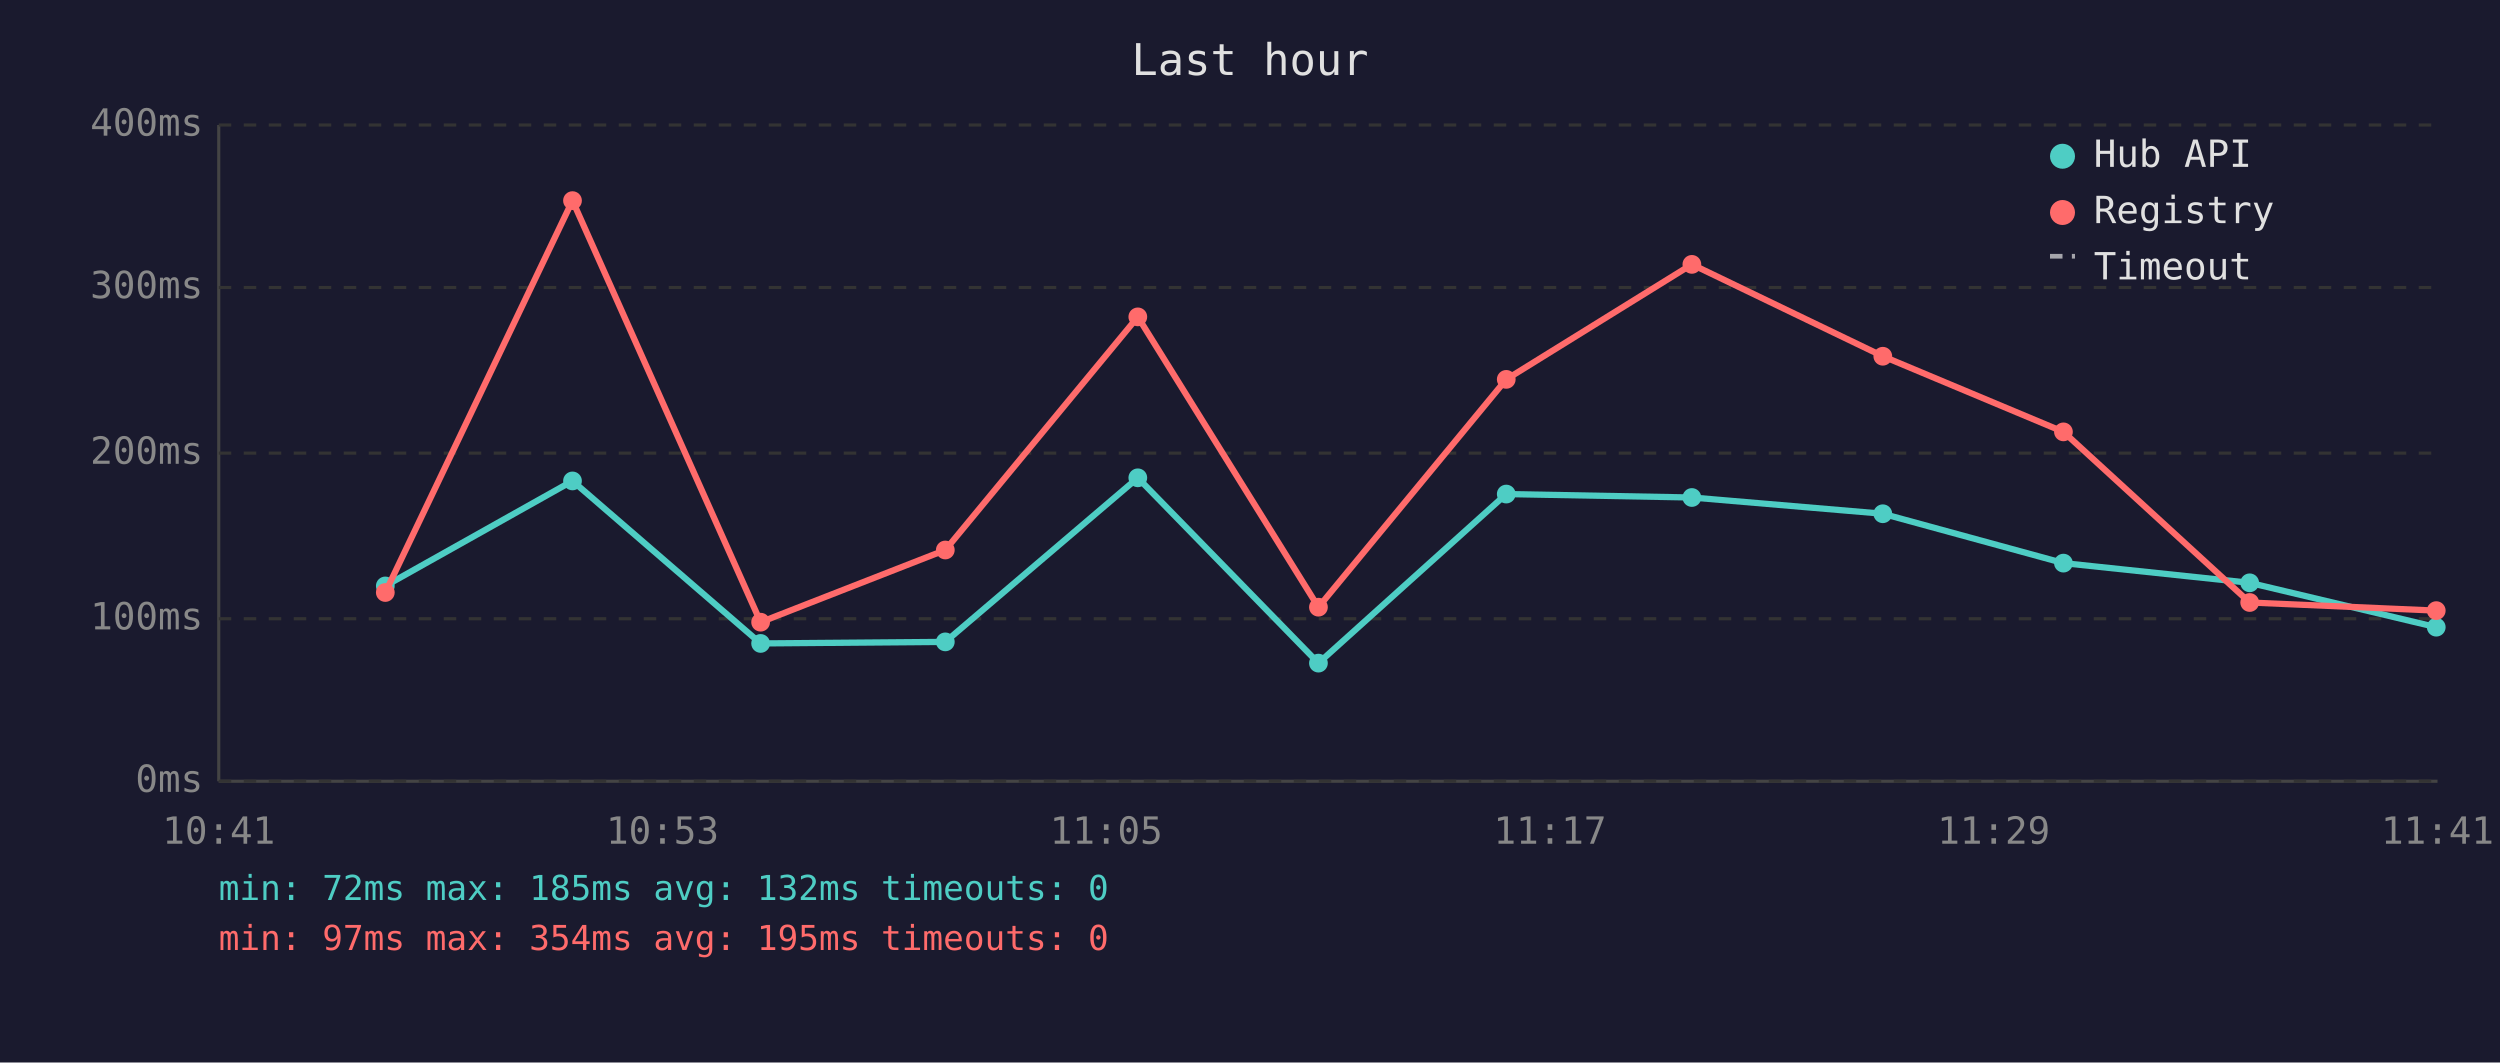
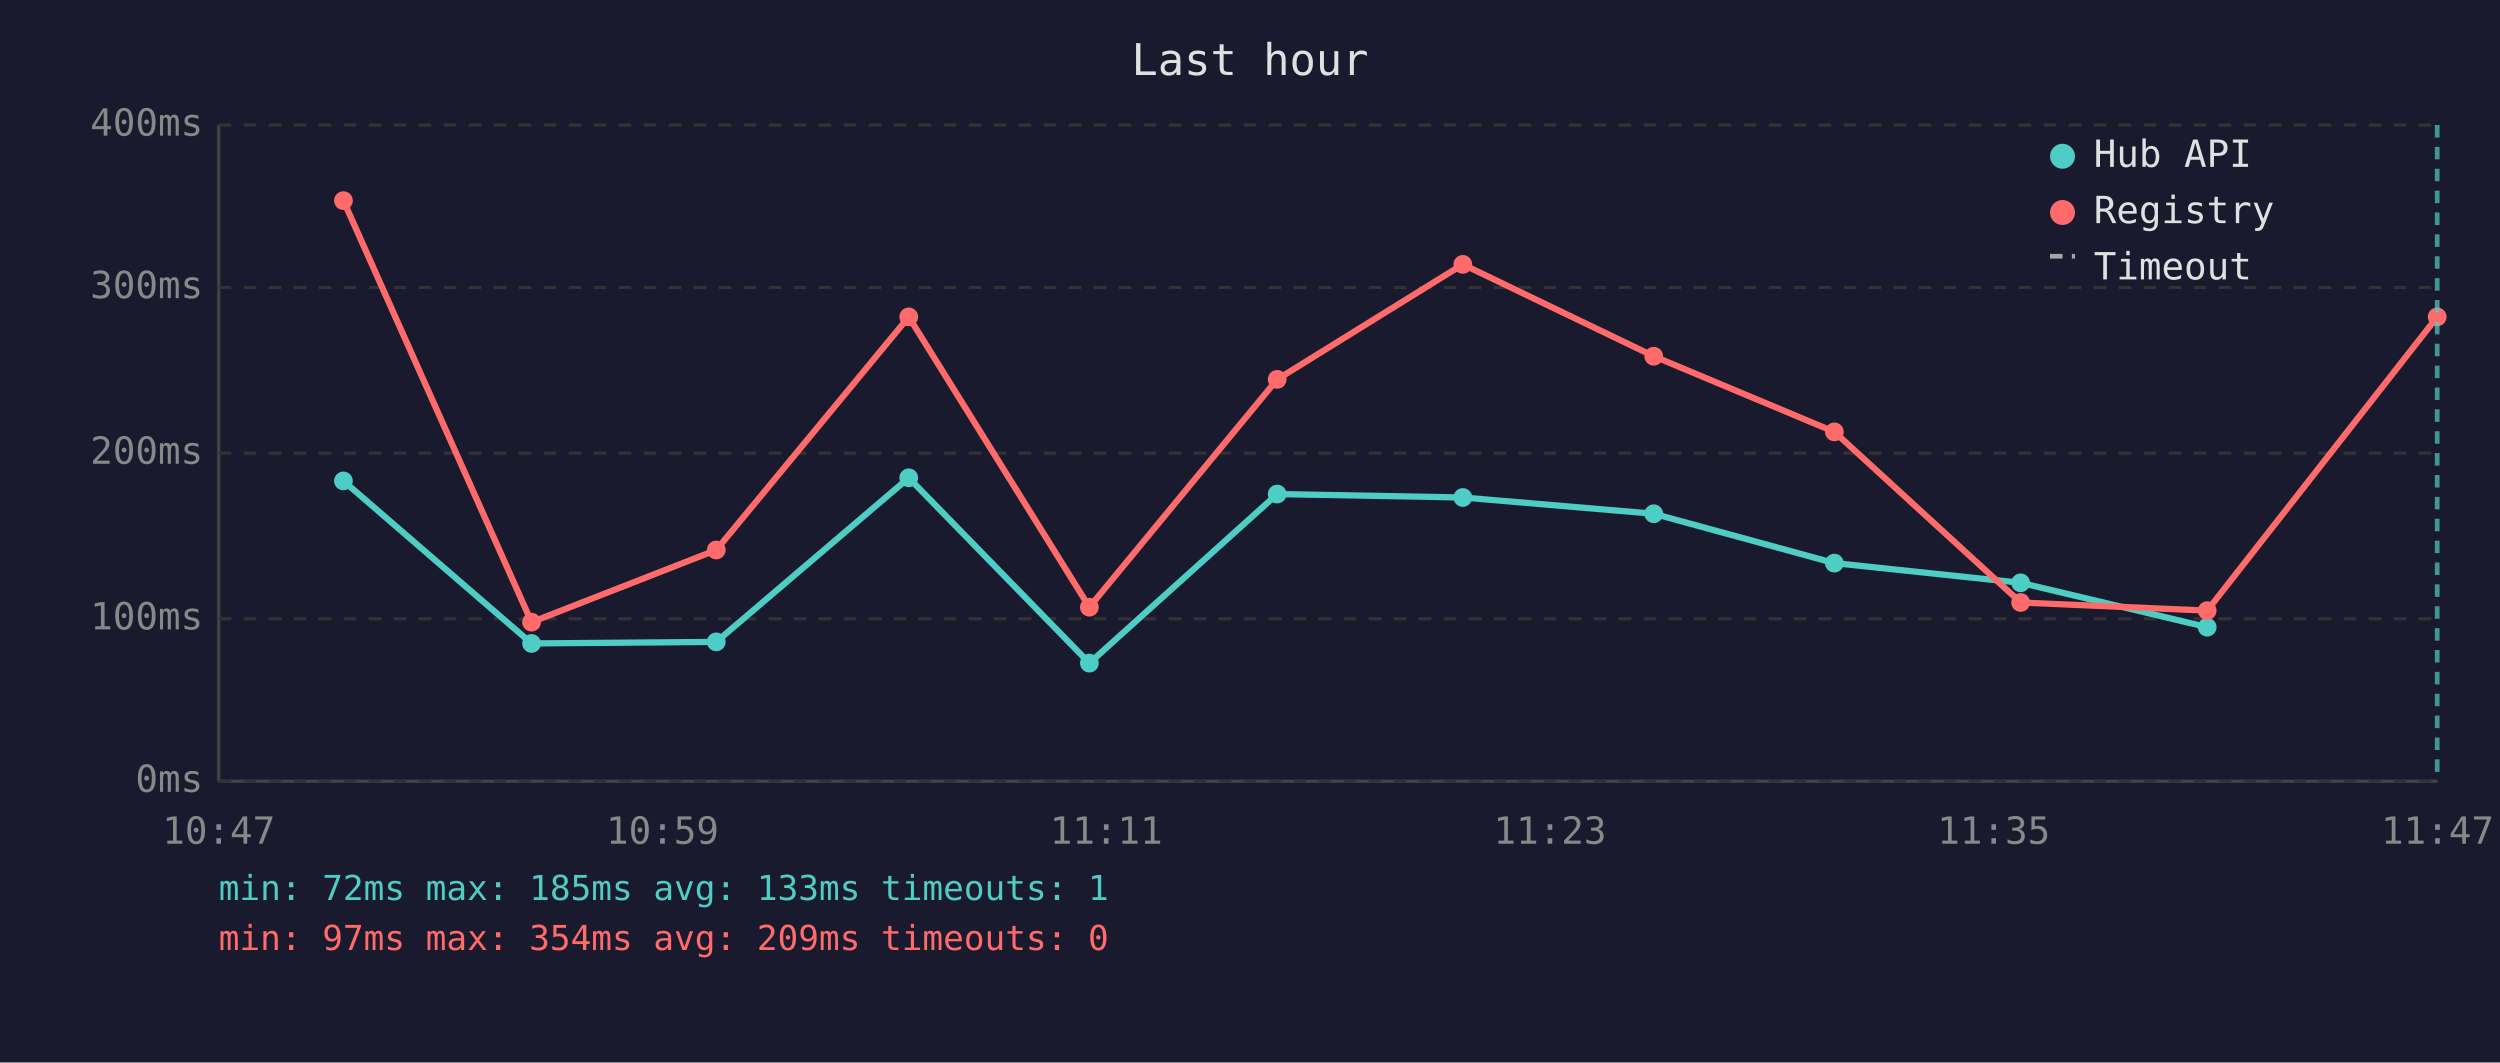
<svg xmlns="http://www.w3.org/2000/svg" viewBox="0 0 800 340" font-family="monospace" font-size="12">
  <rect width="800" height="340" fill="#1a1a2e" />
  <text x="400" y="24" fill="#e0e0e0" font-size="14" text-anchor="middle">Last hour</text>
  <line x1="70" y1="40" x2="70" y2="250" stroke="#444" stroke-width="1" />
  <line x1="70" y1="250" x2="780" y2="250" stroke="#444" stroke-width="1" />
  <line x1="70" y1="250" x2="780" y2="250" stroke="#333" stroke-width="1" stroke-dasharray="4" />
  <text x="65" y="250" fill="#888" text-anchor="end" dominant-baseline="middle">0ms</text>
  <line x1="70" y1="198" x2="780" y2="198" stroke="#333" stroke-width="1" stroke-dasharray="4" />
  <text x="65" y="198" fill="#888" text-anchor="end" dominant-baseline="middle">100ms</text>
  <line x1="70" y1="145" x2="780" y2="145" stroke="#333" stroke-width="1" stroke-dasharray="4" />
  <text x="65" y="145" fill="#888" text-anchor="end" dominant-baseline="middle">200ms</text>
  <line x1="70" y1="92" x2="780" y2="92" stroke="#333" stroke-width="1" stroke-dasharray="4" />
  <text x="65" y="92" fill="#888" text-anchor="end" dominant-baseline="middle">300ms</text>
  <line x1="70" y1="40" x2="780" y2="40" stroke="#333" stroke-width="1" stroke-dasharray="4" />
  <text x="65" y="40" fill="#888" text-anchor="end" dominant-baseline="middle">400ms</text>
-   <text x="70" y="270" fill="#888" text-anchor="middle">10:41</text>
-   <text x="212" y="270" fill="#888" text-anchor="middle">10:53</text>
-   <text x="354" y="270" fill="#888" text-anchor="middle">11:05</text>
-   <text x="496" y="270" fill="#888" text-anchor="middle">11:17</text>
-   <text x="638" y="270" fill="#888" text-anchor="middle">11:29</text>
-   <text x="780" y="270" fill="#888" text-anchor="middle">11:41</text>
-   <polyline points="123.3,187.5 183.2,153.9 243.4,205.9 302.5,205.4 364.1,152.9 421.9,212.2 482.0,158.1 541.4,159.2 602.5,164.4 660.3,180.2 719.9,186.5 779.6,200.7" fill="none" stroke="#4ecdc4" stroke-width="2" opacity="1" />
-   <circle cx="123.3" cy="187.5" r="3" fill="#4ecdc4" />
-   <circle cx="183.2" cy="153.9" r="3" fill="#4ecdc4" />
-   <circle cx="243.4" cy="205.9" r="3" fill="#4ecdc4" />
-   <circle cx="302.5" cy="205.4" r="3" fill="#4ecdc4" />
-   <circle cx="364.1" cy="152.9" r="3" fill="#4ecdc4" />
-   <circle cx="421.9" cy="212.2" r="3" fill="#4ecdc4" />
-   <circle cx="482.0" cy="158.1" r="3" fill="#4ecdc4" />
-   <circle cx="541.4" cy="159.2" r="3" fill="#4ecdc4" />
-   <circle cx="602.5" cy="164.4" r="3" fill="#4ecdc4" />
-   <circle cx="660.3" cy="180.2" r="3" fill="#4ecdc4" />
-   <circle cx="719.9" cy="186.5" r="3" fill="#4ecdc4" />
-   <circle cx="779.6" cy="200.7" r="3" fill="#4ecdc4" />
-   <polyline points="123.3,189.6 183.2,64.2 243.4,199.1 302.5,176.0 364.1,101.4 421.9,194.3 482.0,121.4 541.4,84.6 602.5,114.0 660.3,138.2 719.9,192.8 779.6,195.4" fill="none" stroke="#ff6b6b" stroke-width="2" opacity="1" />
-   <circle cx="123.3" cy="189.6" r="3" fill="#ff6b6b" />
-   <circle cx="183.2" cy="64.2" r="3" fill="#ff6b6b" />
-   <circle cx="243.4" cy="199.1" r="3" fill="#ff6b6b" />
-   <circle cx="302.5" cy="176.0" r="3" fill="#ff6b6b" />
-   <circle cx="364.1" cy="101.4" r="3" fill="#ff6b6b" />
-   <circle cx="421.9" cy="194.3" r="3" fill="#ff6b6b" />
-   <circle cx="482.0" cy="121.4" r="3" fill="#ff6b6b" />
-   <circle cx="541.4" cy="84.6" r="3" fill="#ff6b6b" />
-   <circle cx="602.5" cy="114.0" r="3" fill="#ff6b6b" />
-   <circle cx="660.3" cy="138.2" r="3" fill="#ff6b6b" />
-   <circle cx="719.9" cy="192.8" r="3" fill="#ff6b6b" />
-   <circle cx="779.6" cy="195.4" r="3" fill="#ff6b6b" />
+   <text x="70" y="270" fill="#888" text-anchor="middle">10:47</text>
+   <text x="212" y="270" fill="#888" text-anchor="middle">10:59</text>
+   <text x="354" y="270" fill="#888" text-anchor="middle">11:11</text>
+   <text x="496" y="270" fill="#888" text-anchor="middle">11:23</text>
+   <text x="638" y="270" fill="#888" text-anchor="middle">11:35</text>
+   <text x="780" y="270" fill="#888" text-anchor="middle">11:47</text>
+   <polyline points="109.9,153.9 170.1,205.9 229.2,205.4 290.8,152.9 348.6,212.2 408.7,158.1 468.1,159.2 529.2,164.4 587.0,180.2 646.6,186.5 706.3,200.7" fill="none" stroke="#4ecdc4" stroke-width="2" opacity="1" />
+   <circle cx="109.9" cy="153.9" r="3" fill="#4ecdc4" />
+   <circle cx="170.1" cy="205.9" r="3" fill="#4ecdc4" />
+   <circle cx="229.2" cy="205.4" r="3" fill="#4ecdc4" />
+   <circle cx="290.8" cy="152.9" r="3" fill="#4ecdc4" />
+   <circle cx="348.6" cy="212.2" r="3" fill="#4ecdc4" />
+   <circle cx="408.7" cy="158.1" r="3" fill="#4ecdc4" />
+   <circle cx="468.1" cy="159.2" r="3" fill="#4ecdc4" />
+   <circle cx="529.2" cy="164.4" r="3" fill="#4ecdc4" />
+   <circle cx="587.0" cy="180.2" r="3" fill="#4ecdc4" />
+   <circle cx="646.6" cy="186.5" r="3" fill="#4ecdc4" />
+   <circle cx="706.3" cy="200.7" r="3" fill="#4ecdc4" />
+   <polyline points="109.9,64.2 170.1,199.1 229.2,176.0 290.8,101.4 348.6,194.3 408.7,121.4 468.1,84.6 529.2,114.0 587.0,138.2 646.6,192.8 706.3,195.4 779.9,101.4" fill="none" stroke="#ff6b6b" stroke-width="2" opacity="1" />
+   <circle cx="109.9" cy="64.2" r="3" fill="#ff6b6b" />
+   <circle cx="170.1" cy="199.1" r="3" fill="#ff6b6b" />
+   <circle cx="229.2" cy="176.0" r="3" fill="#ff6b6b" />
+   <circle cx="290.8" cy="101.4" r="3" fill="#ff6b6b" />
+   <circle cx="348.6" cy="194.3" r="3" fill="#ff6b6b" />
+   <circle cx="408.7" cy="121.4" r="3" fill="#ff6b6b" />
+   <circle cx="468.1" cy="84.6" r="3" fill="#ff6b6b" />
+   <circle cx="529.2" cy="114.0" r="3" fill="#ff6b6b" />
+   <circle cx="587.0" cy="138.2" r="3" fill="#ff6b6b" />
+   <circle cx="646.6" cy="192.8" r="3" fill="#ff6b6b" />
+   <circle cx="706.3" cy="195.4" r="3" fill="#ff6b6b" />
+   <circle cx="779.9" cy="101.4" r="3" fill="#ff6b6b" />
+   <line x1="779.9" y1="40" x2="779.9" y2="250" stroke="#4ecdc4" stroke-width="1.5" stroke-dasharray="4,3" opacity="0.7" />
  <circle cx="660" cy="50" r="4" fill="#4ecdc4" />
  <text x="670" y="50" fill="#e0e0e0" dominant-baseline="middle">Hub API</text>
  <circle cx="660" cy="68" r="4" fill="#ff6b6b" />
  <text x="670" y="68" fill="#e0e0e0" dominant-baseline="middle">Registry</text>
  <line x1="656" y1="82" x2="664" y2="82" stroke="#e0e0e0" stroke-width="1.5" stroke-dasharray="4,3" opacity="0.7" />
  <text x="670" y="86" fill="#e0e0e0" dominant-baseline="middle">Timeout</text>
-   <text x="70" y="288" fill="#4ecdc4" font-size="11">min: 72ms  max: 185ms  avg: 132ms  timeouts: 0</text>
-   <text x="70" y="304" fill="#ff6b6b" font-size="11">min: 97ms  max: 354ms  avg: 195ms  timeouts: 0</text>
+   <text x="70" y="288" fill="#4ecdc4" font-size="11">min: 72ms  max: 185ms  avg: 133ms  timeouts: 1</text>
+   <text x="70" y="304" fill="#ff6b6b" font-size="11">min: 97ms  max: 354ms  avg: 209ms  timeouts: 0</text>
</svg>
